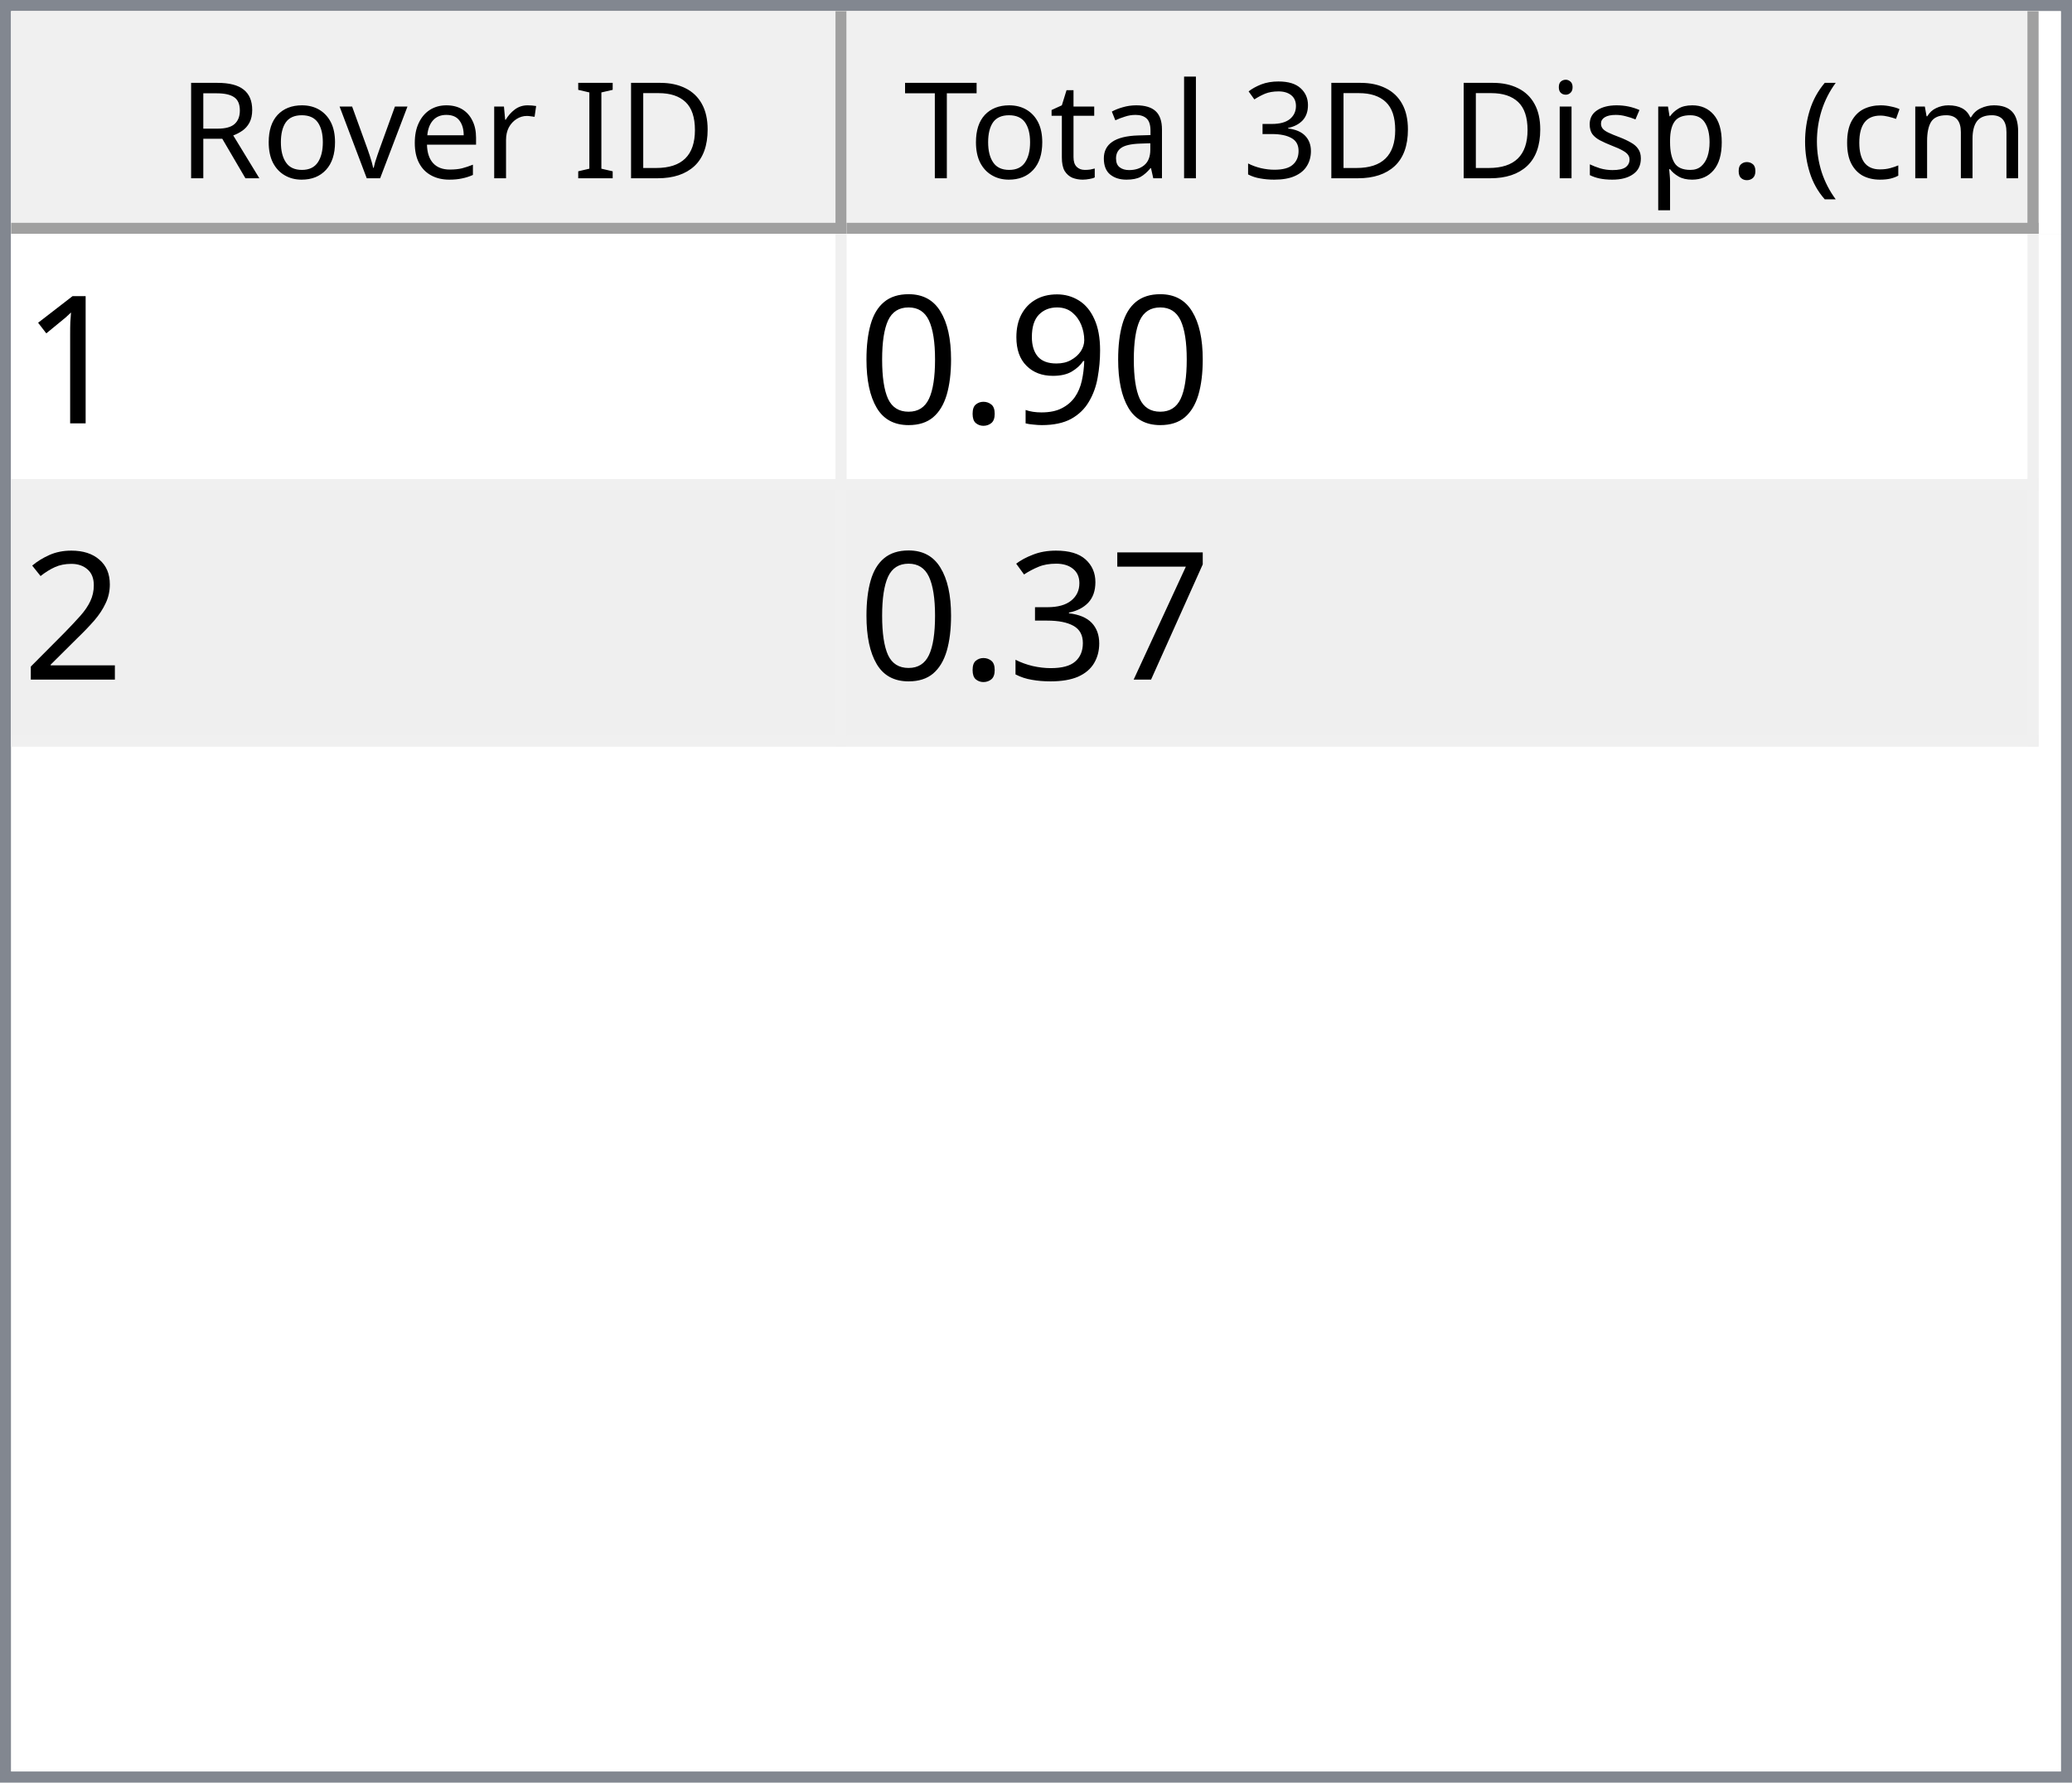
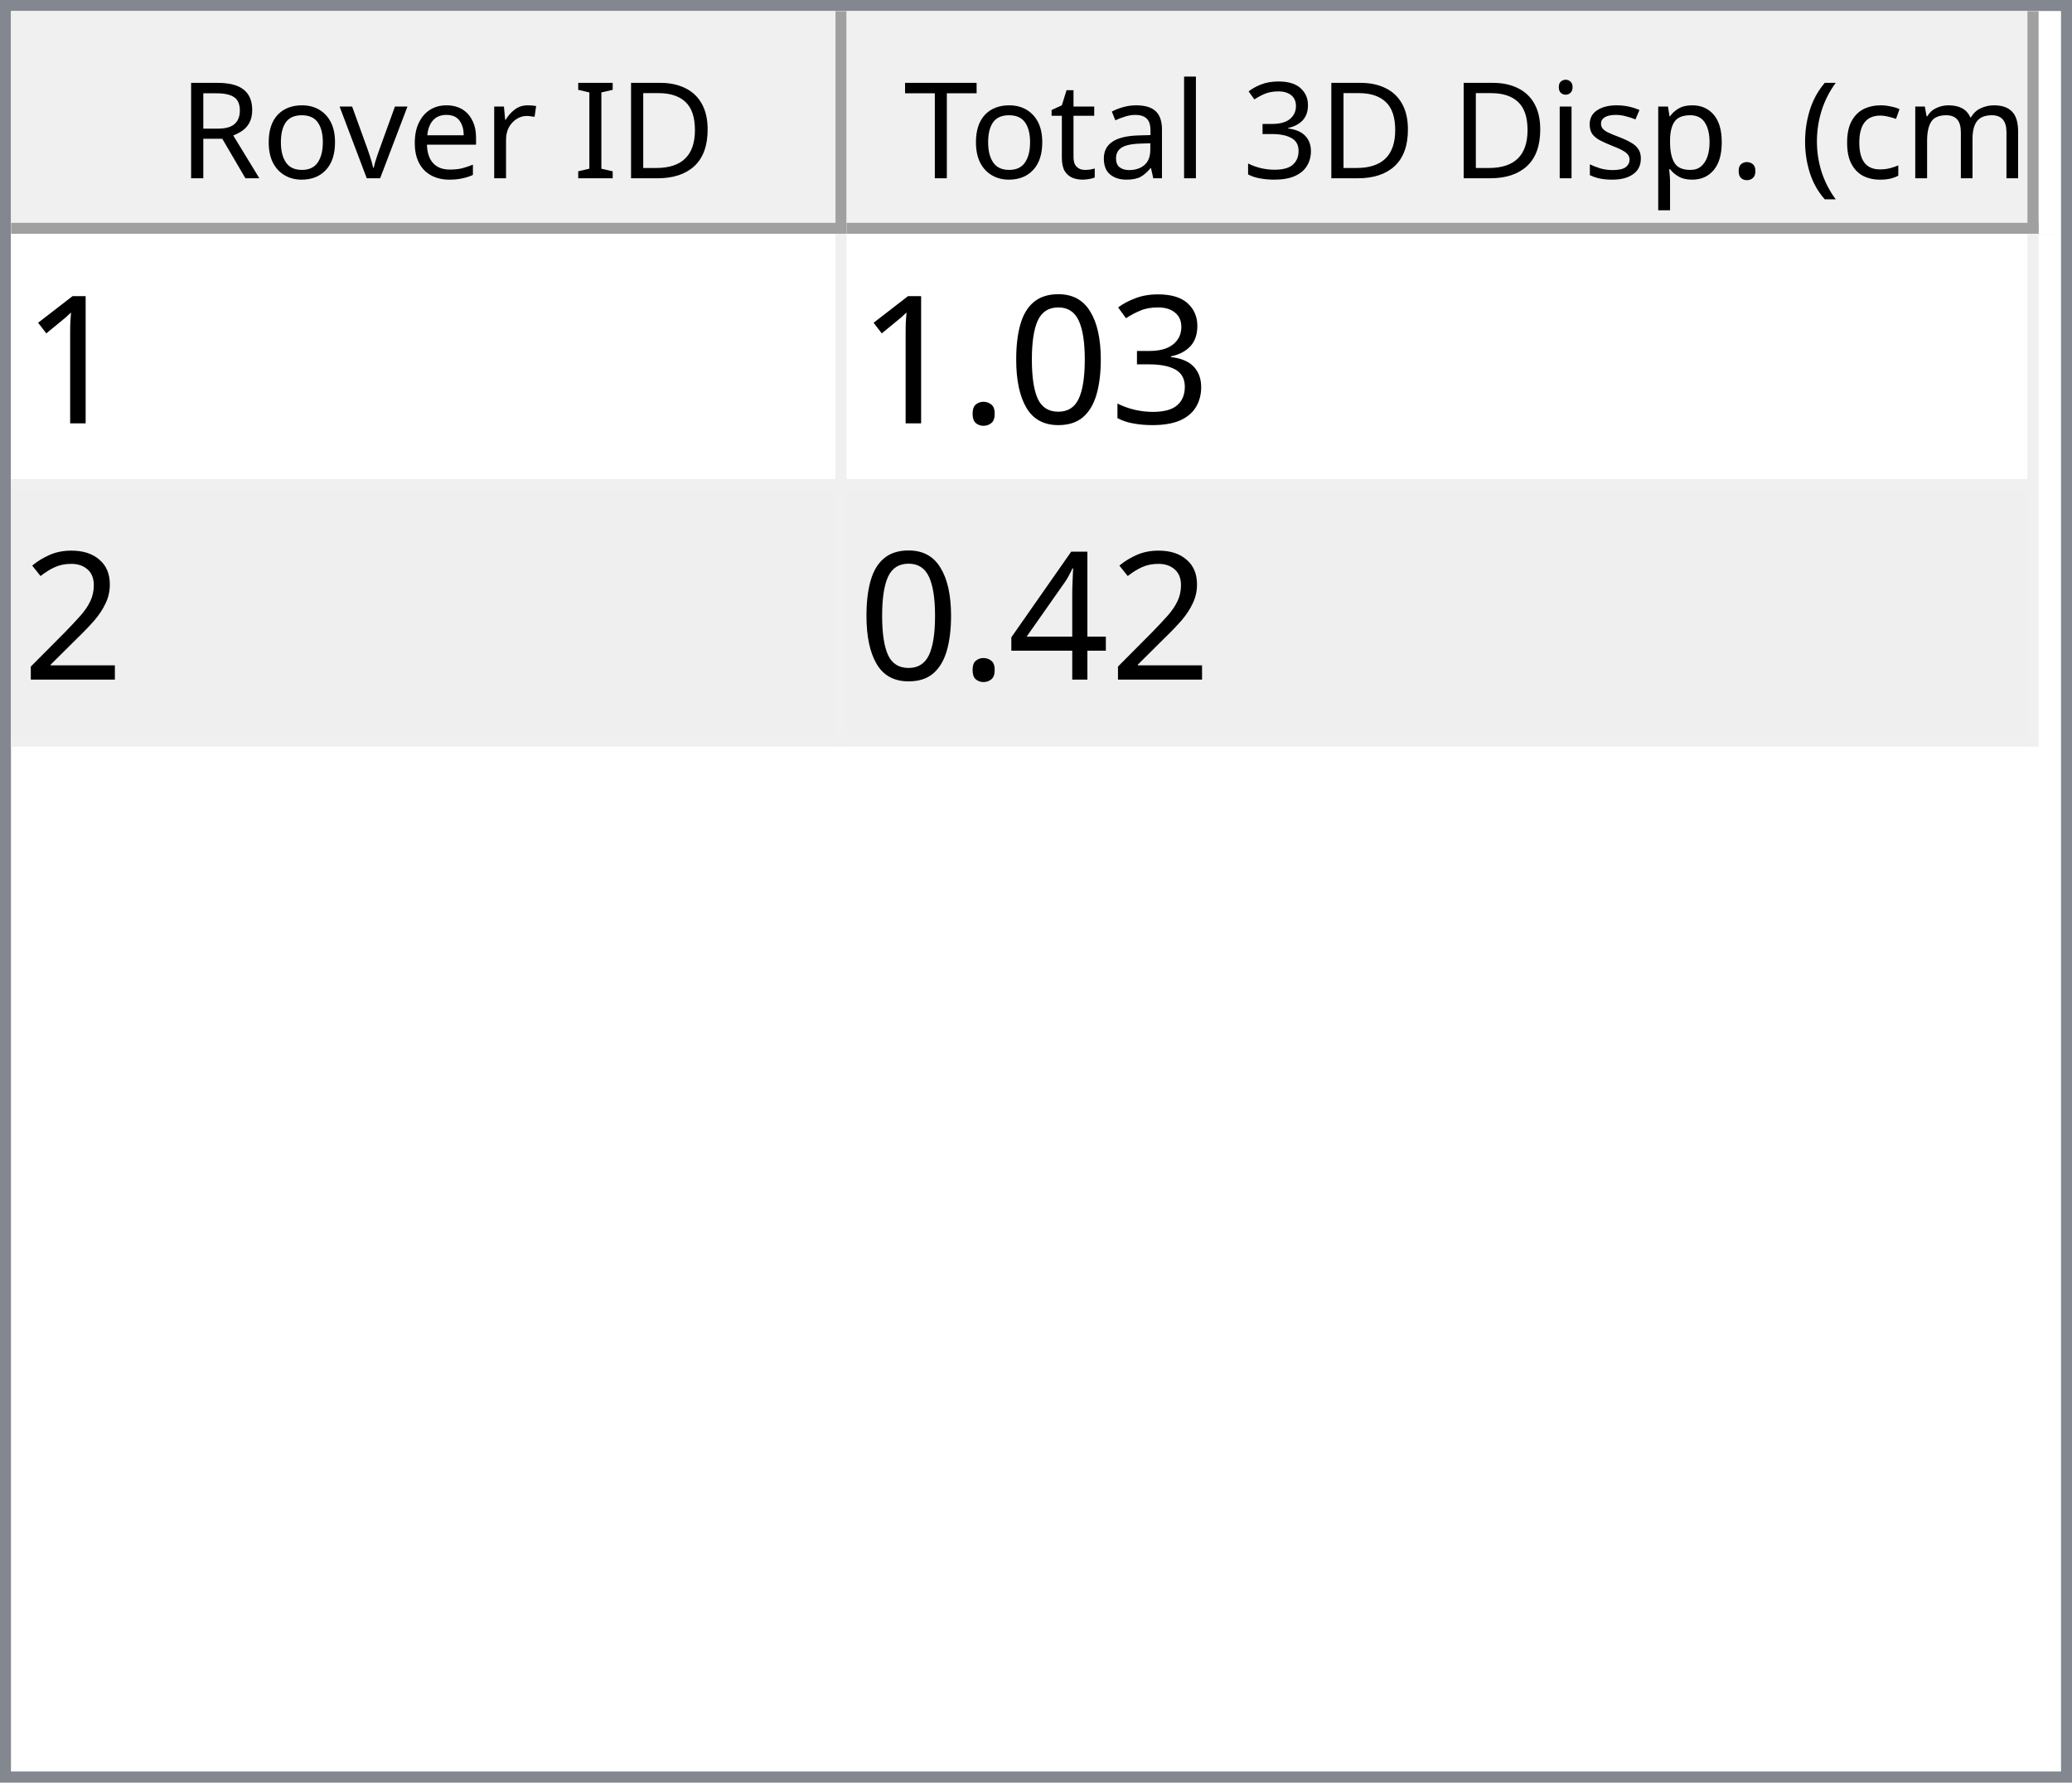
<svg xmlns="http://www.w3.org/2000/svg" style="fill-opacity:1; color-rendering:auto; color-interpolation:auto; text-rendering:auto; stroke:black; stroke-linecap:square; stroke-miterlimit:10; shape-rendering:auto; stroke-opacity:1; fill:black; stroke-dasharray:none; font-weight:normal; stroke-width:1; font-family:'Dialog'; font-style:normal; stroke-linejoin:miter; font-size:12px; stroke-dashoffset:0; image-rendering:auto;" width="186" height="160">
  <defs id="genericDefs" />
  <g>
    <defs id="defs1">
      <clipPath clipPathUnits="userSpaceOnUse" id="clipPath1">
        <path d="M0 0 L186 0 L186 160 L0 160 L0 0 Z" />
      </clipPath>
      <clipPath clipPathUnits="userSpaceOnUse" id="clipPath2">
        <path d="M0 0 L0 160 L186 160 L186 0 Z" />
      </clipPath>
      <clipPath clipPathUnits="userSpaceOnUse" id="clipPath3">
        <path d="M0 0 L0 20 L184 20 L184 0 Z" />
      </clipPath>
      <clipPath clipPathUnits="userSpaceOnUse" id="clipPath4">
        <path d="M0 0 L0 20 L75 20 L75 0 Z" />
      </clipPath>
      <clipPath clipPathUnits="userSpaceOnUse" id="clipPath5">
        <path d="M1 1 L1 19 L74 19 L74 1 Z" />
      </clipPath>
      <clipPath clipPathUnits="userSpaceOnUse" id="clipPath6">
        <path d="M0 0 L0 18 L73 18 L73 0 Z" />
      </clipPath>
      <clipPath clipPathUnits="userSpaceOnUse" id="clipPath7">
        <path d="M-0.5 -0.5 L-0.5 19.5 L74.5 19.5 L74.5 -0.5 Z" />
      </clipPath>
      <clipPath clipPathUnits="userSpaceOnUse" id="clipPath8">
        <path d="M0 0 L0 20 L107 20 L107 0 Z" />
      </clipPath>
      <clipPath clipPathUnits="userSpaceOnUse" id="clipPath9">
        <path d="M1 1 L1 19 L106 19 L106 1 Z" />
      </clipPath>
      <clipPath clipPathUnits="userSpaceOnUse" id="clipPath10">
        <path d="M0 0 L0 18 L105 18 L105 0 Z" />
      </clipPath>
      <clipPath clipPathUnits="userSpaceOnUse" id="clipPath11">
        <path d="M-0.5 -0.5 L-0.5 19.5 L106.5 19.5 L106.5 -0.5 Z" />
      </clipPath>
      <clipPath clipPathUnits="userSpaceOnUse" id="clipPath12">
        <path d="M0 0 L0 138 L184 138 L184 0 Z" />
      </clipPath>
      <clipPath clipPathUnits="userSpaceOnUse" id="clipPath13">
        <path d="M0 0 L0 46 L182 46 L182 0 Z" />
      </clipPath>
      <clipPath clipPathUnits="userSpaceOnUse" id="clipPath14">
        <path d="M-0.5 -0.5 L-0.5 45.5 L181.5 45.5 L181.5 -0.5 Z" />
      </clipPath>
      <clipPath clipPathUnits="userSpaceOnUse" id="clipPath15">
        <path d="M0 0 L0 22 L74 22 L74 0 Z" />
      </clipPath>
      <clipPath clipPathUnits="userSpaceOnUse" id="clipPath16">
        <path d="M0 0 L0 22 L106 22 L106 0 Z" />
      </clipPath>
      <font horiz-adv-x="64.551" id="font1">
        <font-face ascent="107.91" descent="25.098" units-per-em="100" style="font-style:normal; font-family:Segoe UI; font-weight:normal;" />
        <missing-glyph horiz-adv-x="64.551" d="M8.109 0 L8.109 68.266 L56.453 68.266 L56.453 0 L8.109 0 ZM15.328 7.234 L49.219 7.234 L49.219 61.031 L15.328 61.031 L15.328 7.234 Z" />
        <glyph unicode="D" horiz-adv-x="70.117" d="M9.188 0 L9.188 70.016 L28.516 70.016 Q65.531 70.016 65.531 35.891 Q65.531 19.672 55.25 9.836 Q44.969 0 27.734 0 L9.188 0 ZM17.391 62.594 L17.391 7.422 L27.828 7.422 Q41.609 7.422 49.273 14.797 Q56.938 22.172 56.938 35.688 Q56.938 62.594 28.328 62.594 L17.391 62.594 Z" />
        <glyph unicode="I" horiz-adv-x="26.611" d="M17.391 0 L9.188 0 L9.188 70.016 L17.391 70.016 L17.391 0 Z" />
        <glyph unicode=" " horiz-adv-x="27.393" d="" />
        <glyph unicode="r" horiz-adv-x="34.766" d="M34.188 41.891 Q32.078 43.5 28.125 43.5 Q23 43.5 19.555 38.672 Q16.109 33.844 16.109 25.484 L16.109 0 L8.109 0 L8.109 50 L16.109 50 L16.109 39.703 L16.312 39.703 Q18.016 44.969 21.531 47.922 Q25.047 50.875 29.391 50.875 Q32.516 50.875 34.188 50.203 L34.188 41.891 Z" />
        <glyph unicode="e" horiz-adv-x="52.295" d="M48.297 23 L12.984 23 Q13.188 14.656 17.484 10.109 Q21.781 5.562 29.297 5.562 Q37.75 5.562 44.828 11.141 L44.828 3.609 Q38.234 -1.172 27.391 -1.172 Q16.797 -1.172 10.742 5.641 Q4.688 12.453 4.688 24.812 Q4.688 36.469 11.305 43.82 Q17.922 51.172 27.734 51.172 Q37.547 51.172 42.922 44.828 Q48.297 38.484 48.297 27.203 L48.297 23 ZM40.094 29.781 Q40.047 36.719 36.75 40.578 Q33.453 44.438 27.594 44.438 Q21.922 44.438 17.969 40.383 Q14.016 36.328 13.094 29.781 L40.094 29.781 Z" />
        <glyph unicode="v" horiz-adv-x="47.9" d="M47.406 50 L27.484 0 L19.625 0 L0.688 50 L9.469 50 L22.172 13.672 Q23.578 9.672 23.922 6.688 L24.125 6.688 Q24.609 10.453 25.688 13.484 L38.969 50 L47.406 50 Z" />
        <glyph unicode="o" horiz-adv-x="58.594" d="M29 -1.172 Q17.922 -1.172 11.305 5.836 Q4.688 12.844 4.688 24.422 Q4.688 37.016 11.57 44.094 Q18.453 51.172 30.172 51.172 Q41.359 51.172 47.633 44.289 Q53.906 37.406 53.906 25.203 Q53.906 13.234 47.141 6.031 Q40.375 -1.172 29 -1.172 ZM29.594 44.438 Q21.875 44.438 17.383 39.188 Q12.891 33.938 12.891 24.703 Q12.891 15.828 17.43 10.695 Q21.969 5.562 29.594 5.562 Q37.359 5.562 41.531 10.594 Q45.703 15.625 45.703 24.906 Q45.703 34.281 41.531 39.359 Q37.359 44.438 29.594 44.438 Z" />
        <glyph unicode="R" horiz-adv-x="59.814" d="M59.375 0 L49.609 0 L37.891 19.625 Q36.281 22.359 34.766 24.289 Q33.25 26.219 31.664 27.438 Q30.078 28.656 28.25 29.219 Q26.422 29.781 24.125 29.781 L17.391 29.781 L17.391 0 L9.188 0 L9.188 70.016 L30.078 70.016 Q34.672 70.016 38.555 68.867 Q42.438 67.719 45.289 65.375 Q48.141 63.031 49.758 59.547 Q51.375 56.062 51.375 51.375 Q51.375 47.703 50.273 44.656 Q49.172 41.609 47.148 39.211 Q45.125 36.812 42.266 35.133 Q39.406 33.453 35.844 32.516 L35.844 32.328 Q37.594 31.547 38.891 30.547 Q40.188 29.547 41.359 28.18 Q42.531 26.812 43.68 25.078 Q44.828 23.344 46.234 21.047 L59.375 0 ZM17.391 62.594 L17.391 37.203 L28.516 37.203 Q31.594 37.203 34.203 38.133 Q36.812 39.062 38.719 40.797 Q40.625 42.531 41.703 45.047 Q42.781 47.562 42.781 50.688 Q42.781 56.297 39.141 59.445 Q35.5 62.594 28.609 62.594 L17.391 62.594 Z" />
        <glyph unicode=")" horiz-adv-x="30.176" d="M8.297 -15.922 L1.172 -15.922 Q16.406 2.344 16.406 26.812 Q16.406 51.469 1.078 70.016 L8.297 70.016 Q23.531 52.156 23.531 26.703 Q23.531 1.375 8.297 -15.922 Z" />
        <glyph unicode="m" horiz-adv-x="86.133" d="M79.109 0 L71.094 0 L71.094 28.719 Q71.094 37.016 68.531 40.727 Q65.969 44.438 59.906 44.438 Q54.781 44.438 51.195 39.75 Q47.609 35.062 47.609 28.516 L47.609 0 L39.594 0 L39.594 29.688 Q39.594 44.438 28.219 44.438 Q22.953 44.438 19.531 40.016 Q16.109 35.594 16.109 28.516 L16.109 0 L8.109 0 L8.109 50 L16.109 50 L16.109 42.094 L16.312 42.094 Q21.625 51.172 31.844 51.172 Q36.969 51.172 40.773 48.312 Q44.578 45.453 46 40.828 Q51.562 51.172 62.594 51.172 Q79.109 51.172 79.109 30.812 L79.109 0 Z" />
        <glyph unicode="c" horiz-adv-x="46.191" d="M42.188 2.297 Q36.422 -1.172 28.516 -1.172 Q17.828 -1.172 11.258 5.789 Q4.688 12.75 4.688 23.828 Q4.688 36.188 11.766 43.68 Q18.844 51.172 30.672 51.172 Q37.25 51.172 42.281 48.734 L42.281 40.531 Q36.719 44.438 30.375 44.438 Q22.703 44.438 17.797 38.945 Q12.891 33.453 12.891 24.516 Q12.891 15.719 17.508 10.641 Q22.125 5.562 29.891 5.562 Q36.422 5.562 42.188 9.906 L42.188 2.297 Z" />
        <glyph unicode="(" horiz-adv-x="30.176" d="M29.109 -15.922 L21.969 -15.922 Q6.844 1.375 6.844 26.703 Q6.844 52.156 21.969 70.016 L29.203 70.016 Q13.875 51.469 13.875 26.812 Q13.875 2.344 29.109 -15.922 Z" />
        <glyph unicode="." horiz-adv-x="21.68" d="M10.891 -1.078 Q8.641 -1.078 7.055 0.539 Q5.469 2.156 5.469 4.391 Q5.469 6.641 7.055 8.273 Q8.641 9.906 10.891 9.906 Q13.188 9.906 14.797 8.273 Q16.406 6.641 16.406 4.391 Q16.406 2.156 14.797 0.539 Q13.188 -1.078 10.891 -1.078 Z" />
        <glyph unicode="p" horiz-adv-x="58.789" d="M16.312 7.234 L16.109 7.234 L16.109 -23 L8.109 -23 L8.109 50 L16.109 50 L16.109 41.219 L16.312 41.219 Q22.219 51.172 33.594 51.172 Q43.266 51.172 48.688 44.461 Q54.109 37.75 54.109 26.469 Q54.109 13.922 48 6.375 Q41.891 -1.172 31.297 -1.172 Q21.578 -1.172 16.312 7.234 ZM16.109 27.391 L16.109 20.406 Q16.109 14.203 20.141 9.883 Q24.172 5.562 30.375 5.562 Q37.641 5.562 41.773 11.133 Q45.906 16.703 45.906 26.609 Q45.906 34.969 42.047 39.703 Q38.188 44.438 31.594 44.438 Q24.609 44.438 20.359 39.578 Q16.109 34.719 16.109 27.391 Z" />
        <glyph unicode="s" horiz-adv-x="42.432" d="M5.078 1.812 L5.078 10.406 Q11.625 5.562 19.484 5.562 Q30.031 5.562 30.031 12.594 Q30.031 14.594 29.125 15.992 Q28.219 17.391 26.68 18.461 Q25.141 19.531 23.07 20.383 Q21 21.234 18.609 22.172 Q15.281 23.484 12.766 24.828 Q10.25 26.172 8.57 27.859 Q6.891 29.547 6.031 31.695 Q5.172 33.844 5.172 36.719 Q5.172 40.234 6.789 42.945 Q8.406 45.656 11.086 47.484 Q13.766 49.312 17.211 50.242 Q20.656 51.172 24.312 51.172 Q30.812 51.172 35.938 48.922 L35.938 40.828 Q30.422 44.438 23.25 44.438 Q21 44.438 19.195 43.922 Q17.391 43.406 16.094 42.477 Q14.797 41.547 14.086 40.258 Q13.375 38.969 13.375 37.406 Q13.375 35.453 14.086 34.133 Q14.797 32.812 16.164 31.789 Q17.531 30.766 19.484 29.938 Q21.438 29.109 23.922 28.125 Q27.25 26.859 29.883 25.516 Q32.516 24.172 34.375 22.484 Q36.234 20.797 37.234 18.602 Q38.234 16.406 38.234 13.375 Q38.234 9.672 36.602 6.938 Q34.969 4.203 32.234 2.398 Q29.5 0.594 25.93 -0.289 Q22.359 -1.172 18.453 -1.172 Q10.75 -1.172 5.078 1.812 Z" />
        <glyph unicode="i" horiz-adv-x="24.219" d="M12.203 62.703 Q10.062 62.703 8.547 64.164 Q7.031 65.625 7.031 67.875 Q7.031 70.125 8.547 71.609 Q10.062 73.094 12.203 73.094 Q14.406 73.094 15.945 71.609 Q17.484 70.125 17.484 67.875 Q17.484 65.719 15.945 64.211 Q14.406 62.703 12.203 62.703 ZM16.109 0 L8.109 0 L8.109 50 L16.109 50 L16.109 0 Z" />
        <glyph unicode="3" horiz-adv-x="53.906" d="M46.531 19.828 Q46.531 15.094 44.75 11.211 Q42.969 7.328 39.719 4.57 Q36.469 1.812 31.93 0.297 Q27.391 -1.219 21.922 -1.219 Q11.922 -1.219 6 2.594 L6 11.188 Q13.094 5.609 22.219 5.609 Q25.875 5.609 28.828 6.539 Q31.781 7.469 33.906 9.227 Q36.031 10.984 37.18 13.477 Q38.328 15.969 38.328 19.094 Q38.328 32.812 18.797 32.812 L12.984 32.812 L12.984 39.594 L18.5 39.594 Q35.797 39.594 35.797 52.484 Q35.797 64.406 22.609 64.406 Q15.188 64.406 8.688 59.422 L8.688 67.188 Q15.375 71.188 24.609 71.188 Q29 71.188 32.57 69.969 Q36.141 68.75 38.68 66.555 Q41.219 64.359 42.609 61.281 Q44 58.203 44 54.5 Q44 40.672 30.031 36.719 L30.031 36.531 Q33.594 36.141 36.625 34.797 Q39.656 33.453 41.852 31.305 Q44.047 29.156 45.289 26.25 Q46.531 23.344 46.531 19.828 Z" />
        <glyph unicode="l" horiz-adv-x="24.219" d="M16.109 0 L8.109 0 L8.109 74.031 L16.109 74.031 L16.109 0 Z" />
        <glyph unicode="a" horiz-adv-x="50.879" d="M43.891 0 L35.891 0 L35.891 7.812 L35.688 7.812 Q30.469 -1.172 20.312 -1.172 Q12.844 -1.172 8.617 2.781 Q4.391 6.734 4.391 13.281 Q4.391 27.297 20.906 29.594 L35.891 31.688 Q35.891 44.438 25.594 44.438 Q16.547 44.438 9.281 38.281 L9.281 46.484 Q16.656 51.172 26.266 51.172 Q43.891 51.172 43.891 32.516 L43.891 0 ZM35.891 25.297 L23.828 23.641 Q18.266 22.859 15.43 20.875 Q12.594 18.891 12.594 13.875 Q12.594 10.203 15.211 7.883 Q17.828 5.562 22.172 5.562 Q28.125 5.562 32.008 9.742 Q35.891 13.922 35.891 20.312 L35.891 25.297 Z" />
        <glyph unicode="t" horiz-adv-x="33.887" d="M31.297 0.484 Q28.469 -1.078 23.828 -1.078 Q10.688 -1.078 10.688 13.578 L10.688 43.172 L2.094 43.172 L2.094 50 L10.688 50 L10.688 62.203 L18.703 64.797 L18.703 50 L31.297 50 L31.297 43.172 L18.703 43.172 L18.703 14.984 Q18.703 9.969 20.414 7.82 Q22.125 5.672 26.078 5.672 Q29.109 5.672 31.297 7.328 L31.297 0.484 Z" />
        <glyph unicode="T" horiz-adv-x="52.393" d="M50.594 62.594 L30.375 62.594 L30.375 0 L22.172 0 L22.172 62.594 L2 62.594 L2 70.016 L50.594 70.016 L50.594 62.594 Z" />
      </font>
      <font horiz-adv-x="75.0" id="font2">
        <font-face ascent="100.537" descent="21.973" units-per-em="100" style="font-style:normal; font-family:sans-serif; font-weight:normal;" />
        <missing-glyph horiz-adv-x="75.0" d="M12.5 0 L12.5 62.5 L62.5 62.5 L62.5 0 L12.5 0 ZM14.062 1.562 L60.938 1.562 L60.938 60.938 L14.062 60.938 L14.062 1.562 Z" />
        <glyph unicode="1" horiz-adv-x="55.615" d="M37.25 0 L28.469 0 L28.469 56 Q25.297 52.984 20.141 49.953 Q14.984 46.922 10.891 45.406 L10.891 53.906 Q18.266 57.375 23.781 62.305 Q29.297 67.234 31.594 71.875 L37.25 71.875 L37.25 0 Z" />
-         <glyph unicode="9" horiz-adv-x="55.615" d="M5.469 16.547 L13.922 17.328 Q14.984 11.375 18.016 8.688 Q21.047 6 25.781 6 Q29.828 6 32.883 7.859 Q35.938 9.719 37.891 12.82 Q39.844 15.922 41.164 21.195 Q42.484 26.469 42.484 31.938 Q42.484 32.516 42.438 33.688 Q39.797 29.5 35.234 26.883 Q30.672 24.266 25.344 24.266 Q16.453 24.266 10.305 30.711 Q4.156 37.156 4.156 47.703 Q4.156 58.594 10.578 65.234 Q17 71.875 26.656 71.875 Q33.641 71.875 39.43 68.117 Q45.219 64.359 48.219 57.398 Q51.219 50.438 51.219 37.25 Q51.219 23.531 48.242 15.406 Q45.266 7.281 39.383 3.031 Q33.5 -1.219 25.594 -1.219 Q17.188 -1.219 11.867 3.445 Q6.547 8.109 5.469 16.547 ZM41.453 48.141 Q41.453 55.719 37.43 60.156 Q33.406 64.594 27.734 64.594 Q21.875 64.594 17.531 59.812 Q13.188 55.031 13.188 47.406 Q13.188 40.578 17.312 36.305 Q21.438 32.031 27.484 32.031 Q33.594 32.031 37.523 36.305 Q41.453 40.578 41.453 48.141 Z" />
+         <glyph unicode="3" horiz-adv-x="55.615" d="M4.203 18.891 L12.984 20.062 Q14.5 12.594 18.141 9.297 Q21.781 6 27 6 Q33.203 6 37.477 10.297 Q41.75 14.594 41.75 20.953 Q41.75 27 37.797 30.93 Q33.844 34.859 27.734 34.859 Q25.25 34.859 21.531 33.891 L22.516 41.609 Q23.391 41.5 23.922 41.5 Q29.547 41.5 34.039 44.43 Q38.531 47.359 38.531 53.469 Q38.531 58.297 35.258 61.477 Q31.984 64.656 26.812 64.656 Q21.688 64.656 18.266 61.43 Q14.844 58.203 13.875 51.766 L5.078 53.328 Q6.688 62.156 12.398 67.016 Q18.109 71.875 26.609 71.875 Q32.469 71.875 37.398 69.359 Q42.328 66.844 44.945 62.5 Q47.562 58.156 47.562 53.266 Q47.562 48.641 45.07 44.828 Q42.578 41.016 37.703 38.766 Q44.047 37.312 47.562 32.695 Q51.078 28.078 51.078 21.141 Q51.078 11.766 44.242 5.25 Q37.406 -1.266 26.953 -1.266 Q17.531 -1.266 11.305 4.352 Q5.078 9.969 4.203 18.891 Z" />
+         <glyph unicode="0" horiz-adv-x="55.615" d="M4.156 35.297 Q4.156 48 6.766 55.742 Q9.375 63.484 14.523 67.68 Q19.672 71.875 27.484 71.875 Q33.25 71.875 37.594 69.555 Q41.938 67.234 44.773 62.867 Q47.609 58.5 49.219 52.227 Q50.828 45.953 50.828 35.297 Q50.828 22.703 48.242 14.969 Q45.656 7.234 40.508 3.008 Q35.359 -1.219 27.484 -1.219 Q17.141 -1.219 11.234 6.203 Q4.156 15.141 4.156 35.297 ZM13.188 35.297 Q13.188 17.672 17.312 11.836 Q21.438 6 27.484 6 Q33.547 6 37.672 11.859 Q41.797 17.719 41.797 35.297 Q41.797 52.984 37.672 58.789 Q33.547 64.594 27.391 64.594 Q21.344 64.594 17.719 59.469 Q13.188 52.938 13.188 35.297 Z" />
        <glyph unicode="." horiz-adv-x="27.783" d="M9.078 0 L9.078 10.016 L19.094 10.016 L19.094 0 L9.078 0 Z" />
-         <glyph unicode="0" horiz-adv-x="55.615" d="M4.156 35.297 Q4.156 48 6.766 55.742 Q9.375 63.484 14.523 67.68 Q19.672 71.875 27.484 71.875 Q33.25 71.875 37.594 69.555 Q41.938 67.234 44.773 62.867 Q47.609 58.5 49.219 52.227 Q50.828 45.953 50.828 35.297 Q50.828 22.703 48.242 14.969 Q45.656 7.234 40.508 3.008 Q35.359 -1.219 27.484 -1.219 Q17.141 -1.219 11.234 6.203 Q4.156 15.141 4.156 35.297 ZM13.188 35.297 Q13.188 17.672 17.312 11.836 Q21.438 6 27.484 6 Q33.547 6 37.672 11.859 Q41.797 17.719 41.797 35.297 Q41.797 52.984 37.672 58.789 Q33.547 64.594 27.391 64.594 Q21.344 64.594 17.719 59.469 Q13.188 52.938 13.188 35.297 Z" />
        <glyph unicode="2" horiz-adv-x="55.615" d="M50.344 8.453 L50.344 0 L3.031 0 Q2.938 3.172 4.047 6.109 Q5.859 10.938 9.836 15.625 Q13.812 20.312 21.344 26.469 Q33.016 36.031 37.117 41.625 Q41.219 47.219 41.219 52.203 Q41.219 57.422 37.477 61.008 Q33.734 64.594 27.734 64.594 Q21.391 64.594 17.578 60.789 Q13.766 56.984 13.719 50.25 L4.688 51.172 Q5.609 61.281 11.664 66.578 Q17.719 71.875 27.938 71.875 Q38.234 71.875 44.242 66.164 Q50.25 60.453 50.25 52 Q50.25 47.703 48.492 43.555 Q46.734 39.406 42.656 34.812 Q38.578 30.219 29.109 22.219 Q21.188 15.578 18.945 13.211 Q16.703 10.844 15.234 8.453 L50.344 8.453 Z" />
-         <glyph unicode="7" horiz-adv-x="55.615" d="M4.734 62.203 L4.734 70.656 L51.078 70.656 L51.078 63.812 Q44.234 56.547 37.523 44.484 Q30.812 32.422 27.156 19.672 Q24.516 10.688 23.781 0 L14.75 0 Q14.891 8.453 18.062 20.414 Q21.234 32.375 27.172 43.484 Q33.109 54.594 39.797 62.203 L4.734 62.203 Z" />
-         <glyph unicode="3" horiz-adv-x="55.615" d="M4.203 18.891 L12.984 20.062 Q14.5 12.594 18.141 9.297 Q21.781 6 27 6 Q33.203 6 37.477 10.297 Q41.75 14.594 41.75 20.953 Q41.75 27 37.797 30.93 Q33.844 34.859 27.734 34.859 Q25.25 34.859 21.531 33.891 L22.516 41.609 Q23.391 41.5 23.922 41.5 Q29.547 41.5 34.039 44.43 Q38.531 47.359 38.531 53.469 Q38.531 58.297 35.258 61.477 Q31.984 64.656 26.812 64.656 Q21.688 64.656 18.266 61.43 Q14.844 58.203 13.875 51.766 L5.078 53.328 Q6.688 62.156 12.398 67.016 Q18.109 71.875 26.609 71.875 Q32.469 71.875 37.398 69.359 Q42.328 66.844 44.945 62.5 Q47.562 58.156 47.562 53.266 Q47.562 48.641 45.07 44.828 Q42.578 41.016 37.703 38.766 Q44.047 37.312 47.562 32.695 Q51.078 28.078 51.078 21.141 Q51.078 11.766 44.242 5.25 Q37.406 -1.266 26.953 -1.266 Q17.531 -1.266 11.305 4.352 Q5.078 9.969 4.203 18.891 Z" />
+         <glyph unicode="4" horiz-adv-x="55.615" d="M32.328 0 L32.328 17.141 L1.266 17.141 L1.266 25.203 L33.938 71.578 L41.109 71.578 L41.109 25.203 L50.781 25.203 L50.781 17.141 L41.109 17.141 L41.109 0 L32.328 0 ZM32.328 25.203 L32.328 57.469 L9.906 25.203 L32.328 25.203 Z" />
      </font>
    </defs>
    <g style="fill:white; stroke:white;">
      <rect x="0" y="0" width="186" style="clip-path:url(#clipPath1); stroke:none;" height="160" />
    </g>
    <g style="fill:white; text-rendering:optimizeSpeed; color-rendering:optimizeSpeed; image-rendering:optimizeSpeed; shape-rendering:crispEdges; stroke:white; color-interpolation:sRGB;">
      <rect x="0" width="186" height="160" y="0" style="stroke:none;" />
      <path style="stroke:none;" d="M0 160 L186 160 L186 0 L0 0 Z" />
    </g>
    <g style="fill:rgb(240,240,240); font-family:'Segoe UI'; stroke:rgb(240,240,240);">
      <rect x="0" y="0" width="186" style="clip-path:url(#clipPath2); stroke:none;" height="160" />
    </g>
    <g style="fill:rgb(130,135,144); font-family:'Segoe UI'; stroke:rgb(130,135,144);">
      <path d="M0 0 L186 0 L186 160 L0 160 L0 0 ZM1 1 L185 1 L185 159 L1 159 L1 1 Z" style="fill-rule:evenodd; clip-path:url(#clipPath2); stroke:none;" />
    </g>
    <g style="fill:white; font-family:'Segoe UI'; stroke:white;" transform="translate(1,1)">
      <rect x="0" y="0" width="184" style="clip-path:url(#clipPath3); stroke:none;" height="20" />
    </g>
    <g style="fill:rgb(240,240,240); font-family:'Segoe UI'; stroke:rgb(240,240,240);" transform="translate(1,1)">
      <rect x="0" y="0" width="75" style="clip-path:url(#clipPath4); stroke:none;" height="20" />
    </g>
    <g style="font-family:'Segoe UI';" transform="translate(2,2)">
      <text x="14" xml:space="preserve" y="14" style="clip-path:url(#clipPath6); stroke:none;">Rover ID</text>
    </g>
    <g style="fill:rgb(160,160,160); font-family:'Segoe UI'; stroke:rgb(160,160,160); stroke-linejoin:bevel;" transform="translate(1.5,1.5)">
      <line x1="74" x2="74" y1="0" style="fill:none; clip-path:url(#clipPath7);" y2="19" />
    </g>
    <g style="fill:rgb(160,160,160); font-family:'Segoe UI'; stroke:rgb(160,160,160); stroke-linejoin:bevel;" transform="matrix(1,0,0,1,1,1) translate(0.5,0.5)">
      <line x1="0" x2="74" y1="19" style="fill:none; clip-path:url(#clipPath7);" y2="19" />
    </g>
    <g style="fill:rgb(240,240,240); font-family:'Segoe UI'; stroke:rgb(240,240,240);" transform="translate(76,1)">
      <rect x="0" y="0" width="107" style="clip-path:url(#clipPath8); stroke:none;" height="20" />
    </g>
    <g style="font-family:'Segoe UI';" transform="translate(77,2)">
      <text x="1" xml:space="preserve" y="14" style="clip-path:url(#clipPath10); stroke:none;"> Total 3D Disp. (cm)</text>
    </g>
    <g style="fill:rgb(160,160,160); font-family:'Segoe UI'; stroke:rgb(160,160,160); stroke-linejoin:bevel;" transform="translate(76.5,1.5)">
      <line x1="106" x2="106" y1="0" style="fill:none; clip-path:url(#clipPath11);" y2="19" />
    </g>
    <g style="fill:rgb(160,160,160); font-family:'Segoe UI'; stroke:rgb(160,160,160); stroke-linejoin:bevel;" transform="matrix(1,0,0,1,76,1) translate(0.5,0.5)">
      <line x1="0" x2="106" y1="19" style="fill:none; clip-path:url(#clipPath11);" y2="19" />
    </g>
    <g style="fill:white; font-family:'Segoe UI'; stroke:white;" transform="translate(1,21)">
      <rect x="0" y="0" width="184" style="clip-path:url(#clipPath12); stroke:none;" height="138" />
    </g>
    <g style="fill:rgb(240,240,240); font-size:16px; font-family:sans-serif; stroke:rgb(240,240,240);" transform="translate(1,21)">
      <rect x="0" y="0" width="182" style="clip-path:url(#clipPath13); stroke:none;" height="46" />
      <line transform="translate(0.5,0.5)" x1="0" x2="181" y1="22" style="clip-path:url(#clipPath14); fill:none; stroke-linejoin:bevel;" y2="22" />
    </g>
    <g transform="matrix(1,0,0,1,1,21) translate(0.5,0.5)" style="fill:rgb(240,240,240); font-size:16px; font-family:sans-serif; stroke:rgb(240,240,240); stroke-linejoin:bevel;">
      <line x1="0" x2="181" y1="45" style="fill:none; clip-path:url(#clipPath14);" y2="45" />
    </g>
    <g transform="matrix(1,0,0,1,1,21) translate(0.5,0.5)" style="fill:rgb(240,240,240); font-size:16px; font-family:sans-serif; stroke:rgb(240,240,240); stroke-linejoin:bevel;">
      <line x1="74" x2="74" y1="0" style="fill:none; clip-path:url(#clipPath14);" y2="45" />
    </g>
    <g transform="matrix(1,0,0,1,1,21) translate(0.5,0.5)" style="fill:rgb(240,240,240); font-size:16px; font-family:sans-serif; stroke:rgb(240,240,240); stroke-linejoin:bevel;">
      <line x1="181" x2="181" y1="0" style="fill:none; clip-path:url(#clipPath14);" y2="45" />
    </g>
    <g style="fill:white; font-size:16px; font-family:sans-serif; stroke:white;" transform="matrix(1,0,0,1,1,21)">
      <rect x="0" y="0" width="74" style="clip-path:url(#clipPath15); stroke:none;" height="22" />
      <text x="1" y="17" style="fill:black; clip-path:url(#clipPath15); stroke:none;" xml:space="preserve">1</text>
    </g>
    <g style="fill:white; font-size:16px; font-family:sans-serif; stroke:white;" transform="matrix(1,0,0,1,1,21) translate(75,0)">
      <rect x="0" y="0" width="106" style="clip-path:url(#clipPath16); stroke:none;" height="22" />
-       <text x="1" y="17" style="fill:black; clip-path:url(#clipPath16); stroke:none;" xml:space="preserve">0.90</text>
+       <text x="1" y="17" style="fill:black; clip-path:url(#clipPath16); stroke:none;" xml:space="preserve">1.03</text>
    </g>
    <g style="fill:rgb(239,239,239); font-size:16px; font-family:sans-serif; stroke:rgb(239,239,239);" transform="matrix(1,0,0,1,1,21) translate(0,23)">
      <rect x="0" y="0" width="74" style="clip-path:url(#clipPath15); stroke:none;" height="22" />
      <text x="1" y="17" style="fill:black; clip-path:url(#clipPath15); stroke:none;" xml:space="preserve">2</text>
    </g>
    <g style="fill:rgb(239,239,239); font-size:16px; font-family:sans-serif; stroke:rgb(239,239,239);" transform="matrix(1,0,0,1,1,21) translate(75,23)">
      <rect x="0" y="0" width="106" style="clip-path:url(#clipPath16); stroke:none;" height="22" />
-       <text x="1" y="17" style="fill:black; clip-path:url(#clipPath16); stroke:none;" xml:space="preserve">0.37</text>
+       <text x="1" y="17" style="fill:black; clip-path:url(#clipPath16); stroke:none;" xml:space="preserve">0.42</text>
    </g>
  </g>
</svg>
